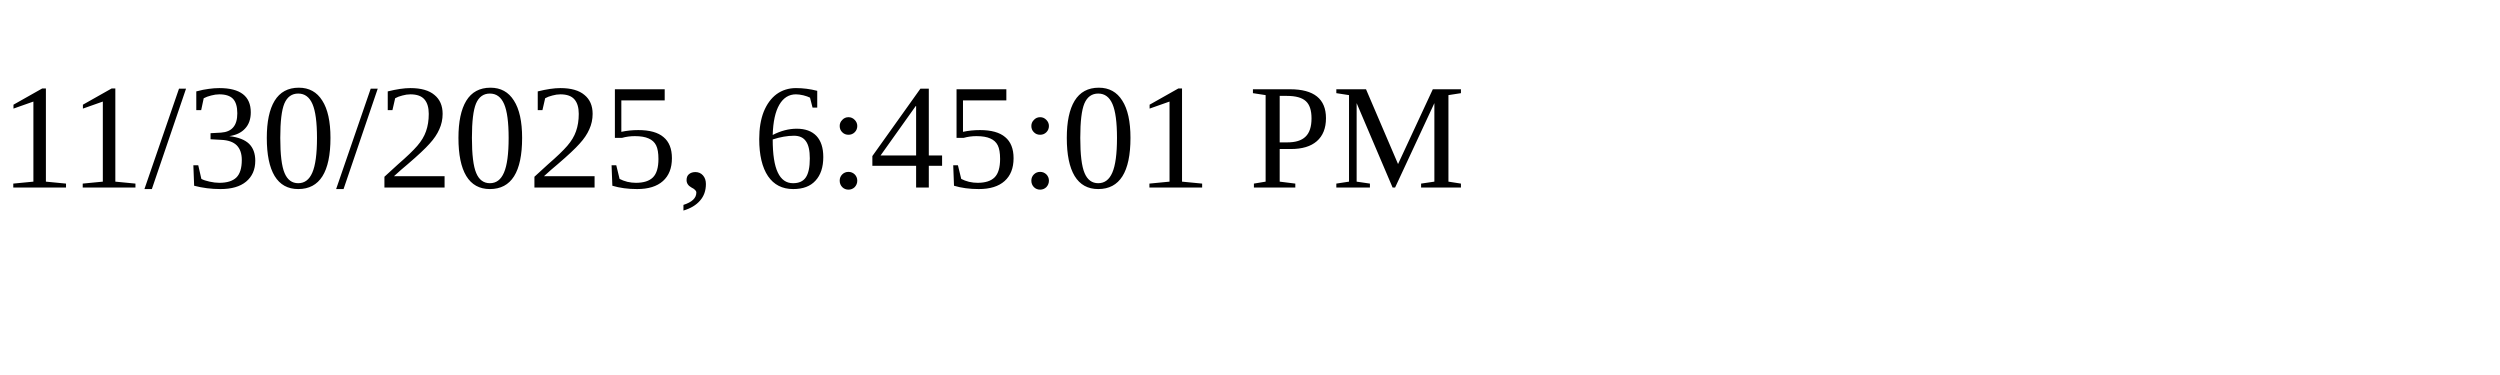
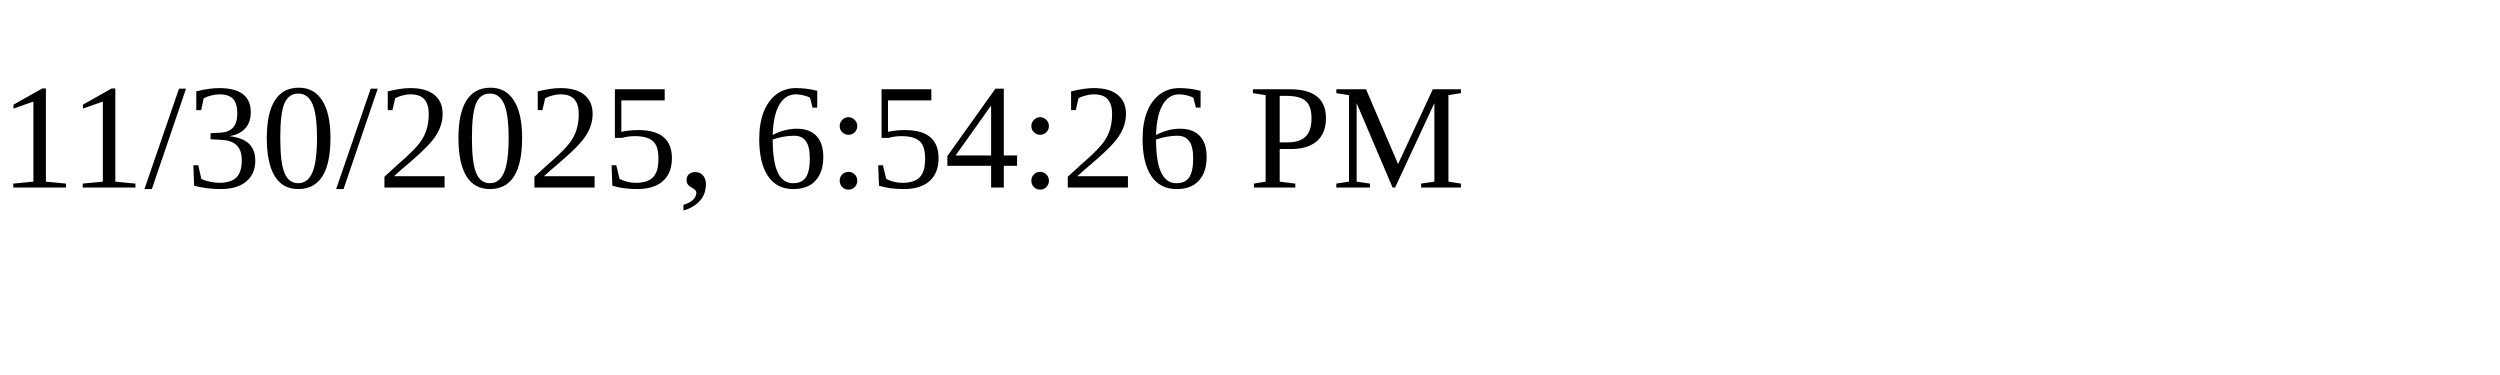
<svg xmlns="http://www.w3.org/2000/svg" height="30" width="200">
-   <text x="0" y="15">11/30/2025, 6:45:01 PM</text>
+   <text x="0" y="15">11/30/2025, 6:54:26 PM</text>
</svg>
